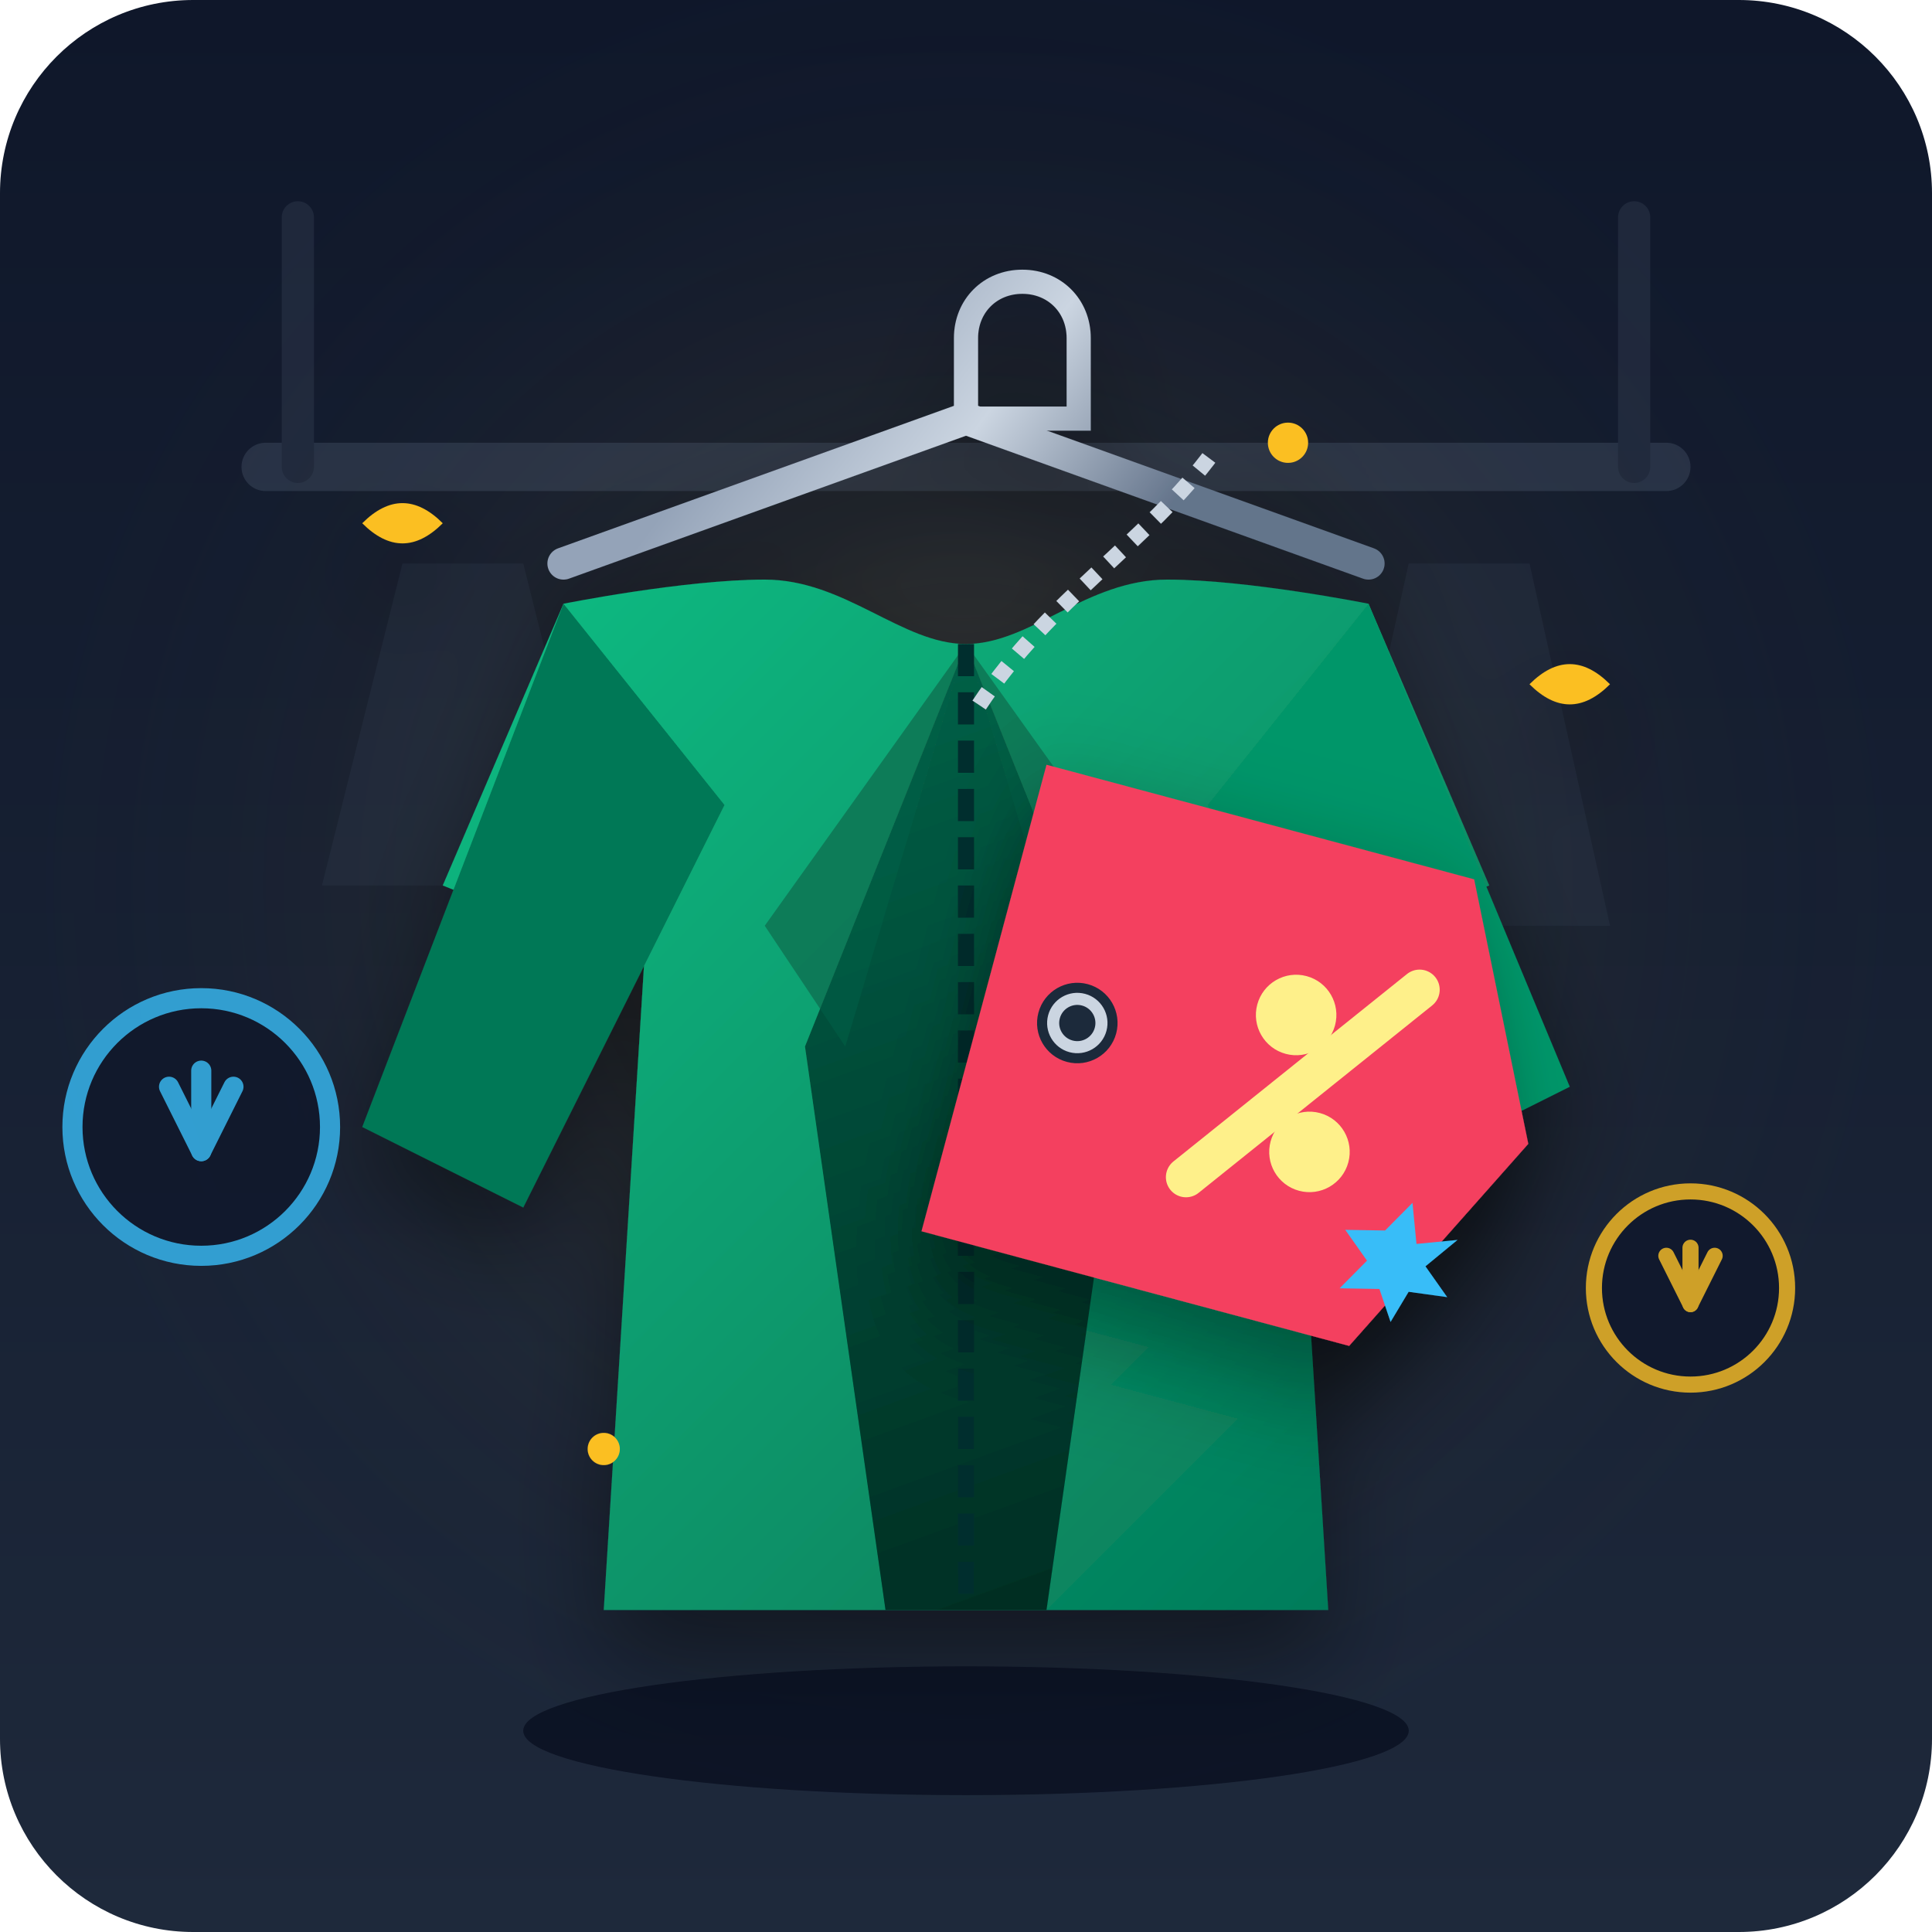
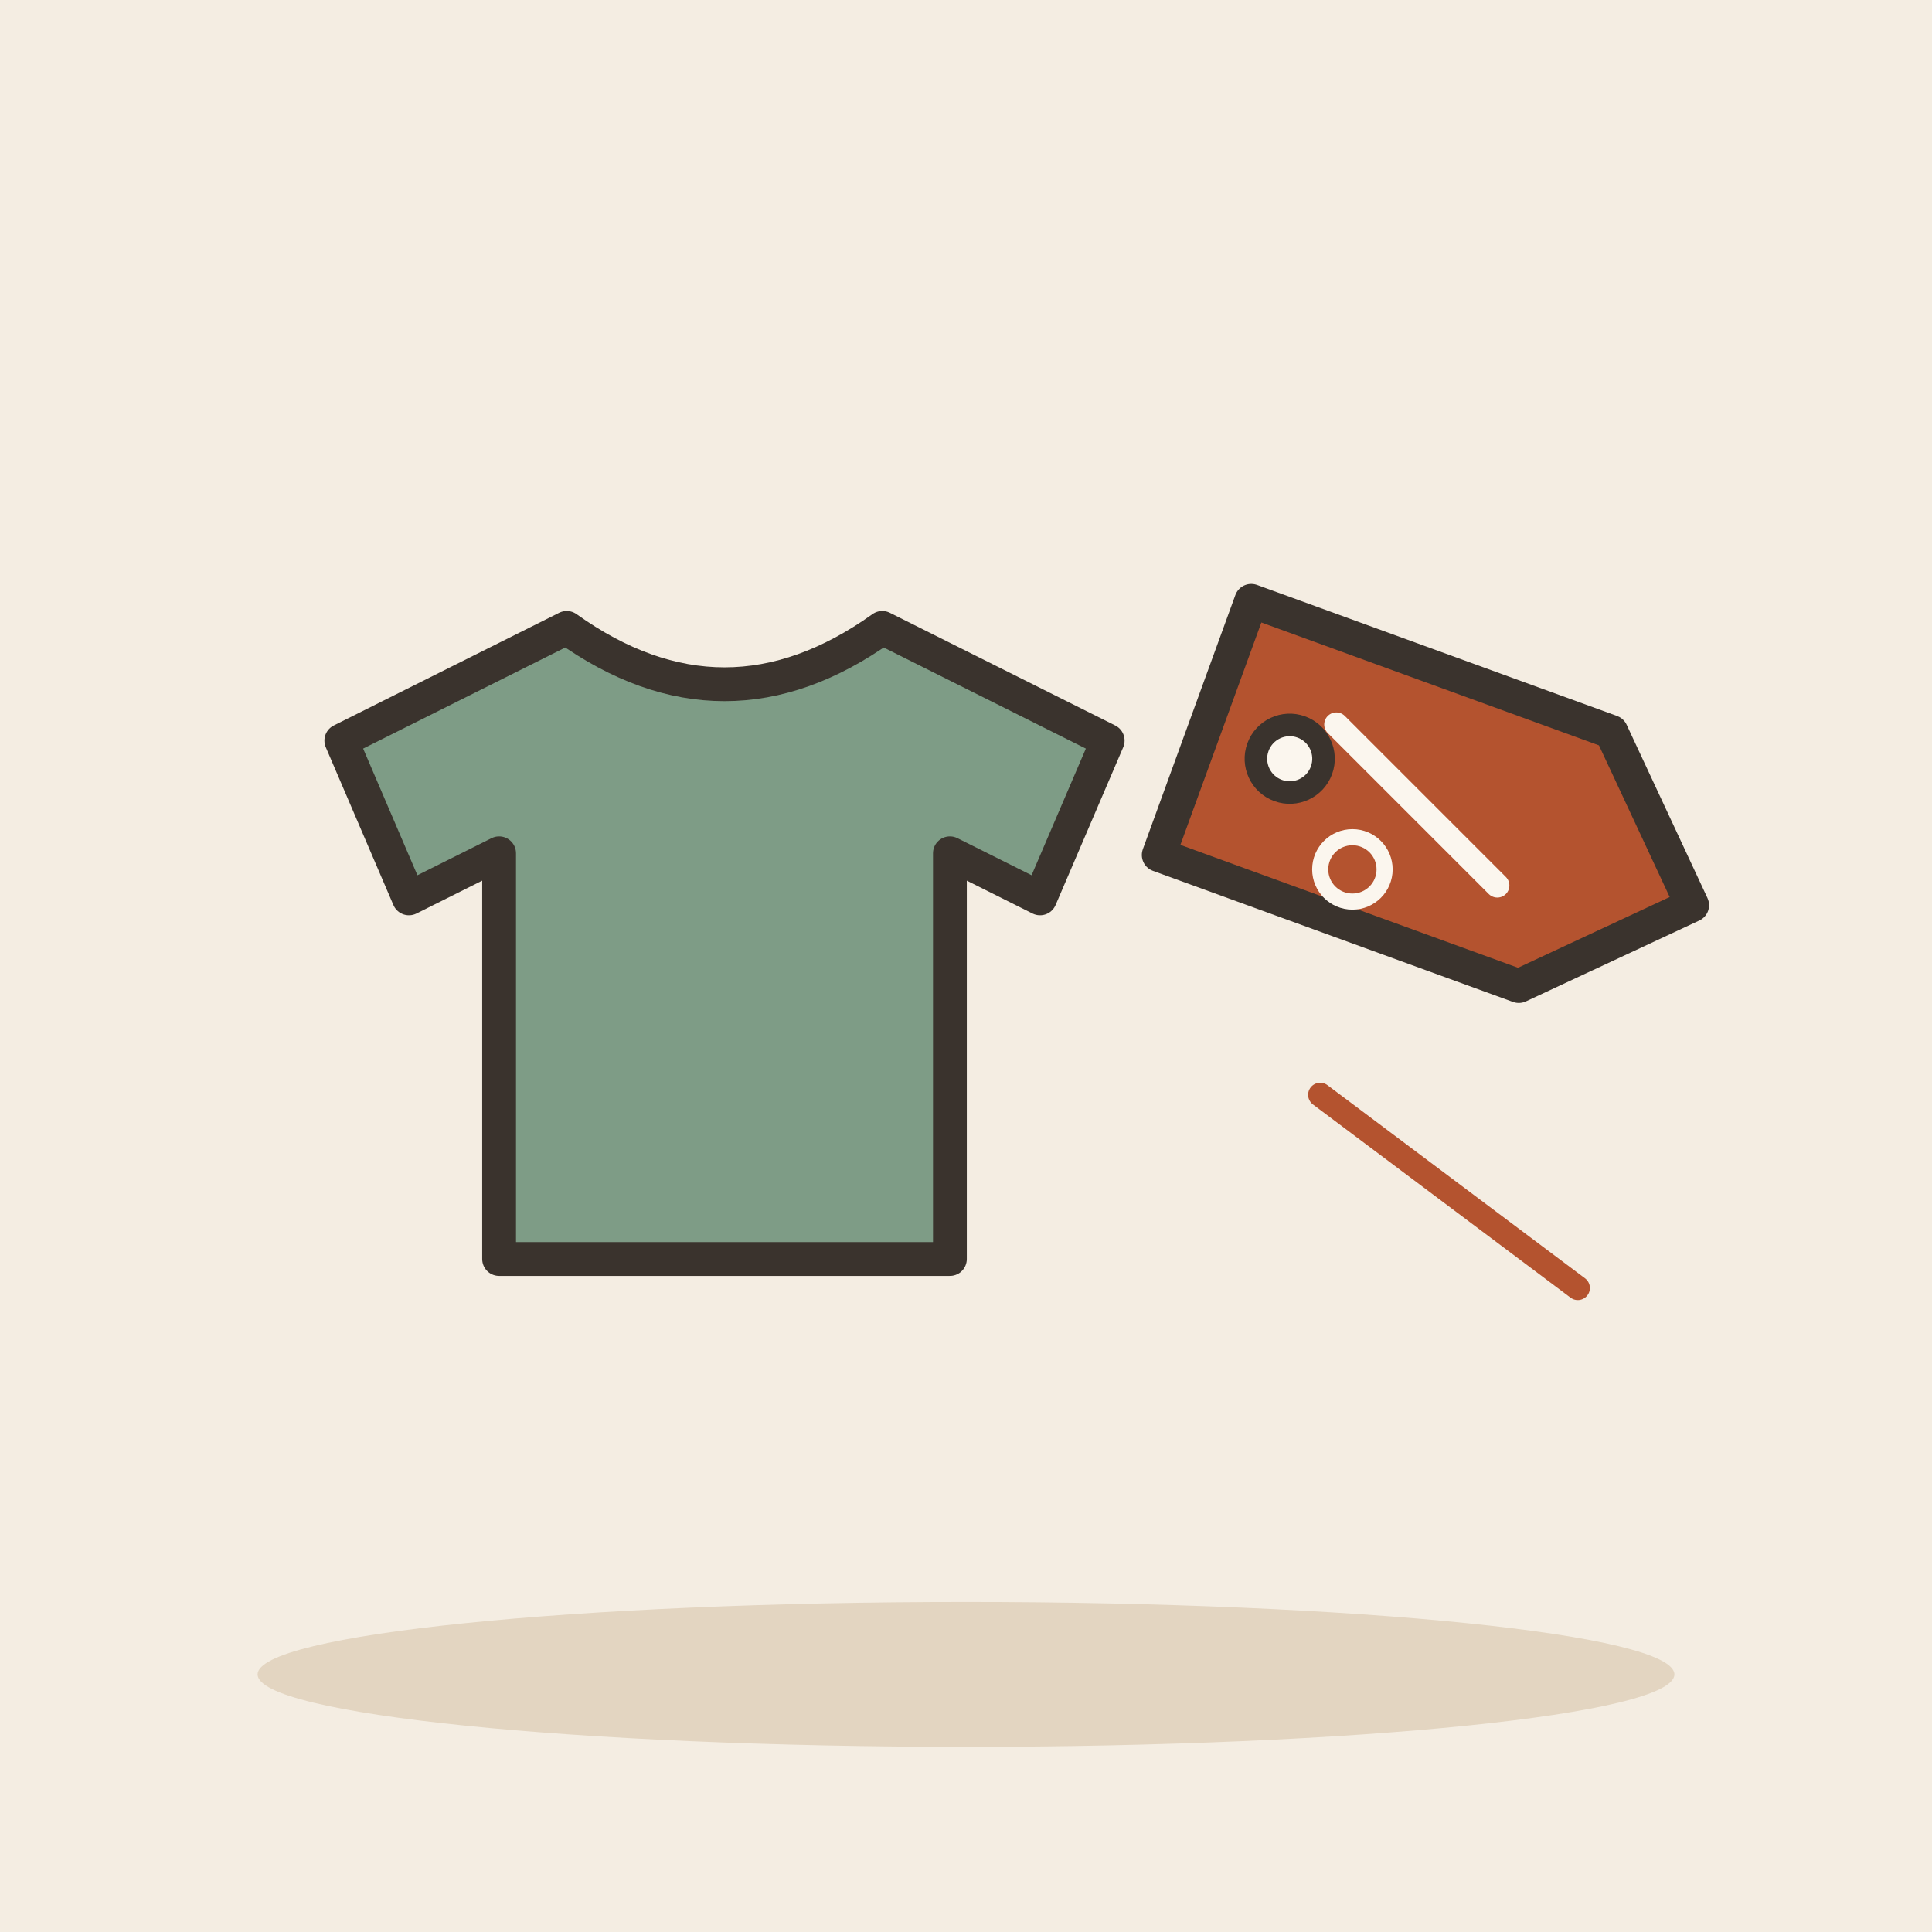
- <svg xmlns="http://www.w3.org/2000/svg" viewBox="0 0 240 240">
-   <defs>
-     <linearGradient id="bg-grad" x1="0" y1="0" x2="0" y2="240" gradientUnits="userSpaceOnUse">
-       <stop offset="0" stop-color="#0f172a" />
-       <stop offset="1" stop-color="#1e293b" />
-     </linearGradient>
-     <radialGradient id="spotlight" cx="120" cy="110" r="120" gradientUnits="userSpaceOnUse">
-       <stop offset="0" stop-color="#fbbf24" stop-opacity="0.18" />
-       <stop offset="1" stop-color="#1e293b" stop-opacity="0" />
-     </radialGradient>
-     <linearGradient id="metal-grad" x1="100" y1="40" x2="140" y2="70" gradientUnits="userSpaceOnUse">
-       <stop offset="0" stop-color="#94a3b8" />
-       <stop offset="0.5" stop-color="#cbd5e1" />
-       <stop offset="1" stop-color="#64748b" />
-     </linearGradient>
-     <linearGradient id="jacket-grad" x1="60" y1="80" x2="180" y2="200" gradientUnits="userSpaceOnUse">
-       <stop offset="0" stop-color="#10b981" />
-       <stop offset="1" stop-color="#047857" />
-     </linearGradient>
-     <linearGradient id="jacket-inner" x1="100" y1="90" x2="140" y2="200" gradientUnits="userSpaceOnUse">
-       <stop offset="0" stop-color="#065f46" />
-       <stop offset="1" stop-color="#022c22" />
-     </linearGradient>
-     <linearGradient id="tag-grad" x1="130" y1="120" x2="180" y2="180" gradientUnits="userSpaceOnUse">
-       <stop offset="0" stop-color="#f43f5e" />
-       <stop offset="1" stop-color="#be123c" />
-     </linearGradient>
-     <filter id="shadow" x="-20%" y="-20%" width="140%" height="140%">
-       <feDropShadow dx="0" dy="6" stdDeviation="6" flood-color="#000000" flood-opacity="0.4" />
-     </filter>
-   </defs>
-   <rect width="240" height="240" rx="24" fill="url(#bg-grad)" />
-   <rect width="240" height="240" rx="24" fill="url(#spotlight)" />
-   <g opacity="0.25">
-     <rect x="30" y="55" width="180" height="6" rx="3" fill="#64748b" />
-     <rect x="35" y="25" width="4" height="35" rx="2" fill="#475569" />
-     <rect x="201" y="25" width="4" height="35" rx="2" fill="#475569" />
-     <path d="M50 70 L65 70 L75 110 L40 110 Z" fill="#334155" />
-     <path d="M175 70 L190 70 L200 115 L165 115 Z" fill="#334155" />
+ <svg xmlns="http://www.w3.org/2000/svg" viewBox="0 0 240 240" data-style="editorial">
+   <rect width="240" height="240" fill="#F4EDE2" />
+   <ellipse cx="120" cy="208" rx="88" ry="9" fill="#E3D5C1" />
+   <g transform="translate(90 120) scale(1.4 1.4)">
+     <path d="M-14 -30L-34 -20L-28 -6L-20 -10L-20 26L20 26L20 -10L28 -6L34 -20L14 -30Q0 -20 -14 -30Z" fill="#7E9C86" stroke="#3A332D" stroke-width="3" stroke-linecap="round" stroke-linejoin="round" />
  </g>
-   <g filter="url(#shadow)">
-     <path d="M120 42 C120 38 123 35 127 35 C131 35 134 38 134 42 L134 52 L120 52 Z" fill="none" stroke="url(#metal-grad)" stroke-width="3" stroke-linecap="round" />
-     <path d="M70 70 L120 52 L170 70" fill="none" stroke="url(#metal-grad)" stroke-width="4" stroke-linecap="round" stroke-linejoin="round" />
-     <path d="M70 75               C70 75 85 72 95 72               C105 72 112 80 120 80               C128 80 135 72 145 72               C155 72 170 75 170 75               L185 110               L160 120               L165 200               L75 200               L80 120               L55 110 Z" fill="url(#jacket-grad)" />
-     <path d="M120 80               L100 130               L110 200               L130 200               L140 130 Z" fill="url(#jacket-inner)" />
-     <path d="M120 80 L95 115 L105 130 Z" fill="#065f46" opacity="0.6" />
-     <path d="M120 80 L145 115 L135 130 Z" fill="#065f46" opacity="0.6" />
-     <line x1="120" y1="80" x2="120" y2="200" stroke="#042f2e" stroke-width="2" stroke-dasharray="4 2" />
-     <path d="M70 75 L45 140 L65 150 L90 100 Z" fill="#047857" />
-     <path d="M170 75 L195 135 L175 145 L150 100 Z" fill="#059669" />
-     <g fill="#fbbf24">
-       <path d="M 45 65 Q 50 60 55 65 Q 50 70 45 65 Z" />
-       <path d="M 190 85 Q 195 80 200 85 Q 195 90 190 85 Z" />
-       <circle cx="160" cy="55" r="2.5" />
-       <circle cx="75" cy="180" r="2" />
-     </g>
-     <g transform="translate(130, 95) rotate(15)">
-       <path d="M -10 -5 C -5 -20 5 -30 10 -43" fill="none" stroke="#cbd5e1" stroke-width="2" stroke-dasharray="2 2" />
-       <polygon points="0,0 55,0 70,30 55,60 0,60" fill="url(#tag-grad)" filter="url(#shadow)" />
-       <circle cx="12" cy="30" r="5" fill="#1e293b" />
-       <circle cx="12" cy="30" r="3" fill="none" stroke="#cbd5e1" stroke-width="1.5" />
-       <circle cx="38" cy="22" r="5" fill="#fef08a" />
-       <line x1="52" y1="15" x2="30" y2="45" stroke="#fef08a" stroke-width="5" stroke-linecap="round" />
-       <circle cx="44" cy="38" r="5" fill="#fef08a" />
-       <g transform="translate(58, 48) scale(0.6)">
-         <path d="M0 -12 L3 -4 L11 -7 L6 0 L12 5 L4 6 L2 13 L-2 7 L-10 9 L-6 2 L-12 -3 L-4 -5 Z" fill="#38bdf8" />
-       </g>
-     </g>
+   <g transform="translate(176 100) rotate(20) scale(1.4 1.4)">
+     <path d="M-20 -12L14 -12L26 0L14 12L-20 12Z" fill="#B4532F" stroke="#3A332D" stroke-width="3" stroke-linecap="round" stroke-linejoin="round" />
+     <circle cx="-12" cy="0" r="3" fill="#FBF6EE" stroke="#3A332D" stroke-linecap="round" stroke-linejoin="round" stroke-width="2" />
  </g>
-   <ellipse cx="120" cy="215" rx="55" ry="8" fill="#020617" opacity="0.6" />
-   <g transform="translate(25, 140)" opacity="0.8">
-     <circle cx="0" cy="0" r="16" fill="#0f172a" stroke="#38bdf8" stroke-width="2.5" />
-     <path d="M-4 -5 L0 3 L4 -5" fill="none" stroke="#38bdf8" stroke-width="2.5" stroke-linecap="round" stroke-linejoin="round" />
-     <line x1="0" y1="-7" x2="0" y2="3" stroke="#38bdf8" stroke-width="2.5" stroke-linecap="round" />
-   </g>
-   <g transform="translate(210, 160)" opacity="0.8">
-     <circle cx="0" cy="0" r="12" fill="#0f172a" stroke="#fbbf24" stroke-width="2" />
-     <path d="M-3 -4 L0 2 L3 -4" fill="none" stroke="#fbbf24" stroke-width="2" stroke-linecap="round" stroke-linejoin="round" />
-     <line x1="0" y1="-5" x2="0" y2="2" stroke="#fbbf24" stroke-width="2" stroke-linecap="round" />
+   <path d="M164 136L196 160" fill="none" stroke="#B4532F" stroke-width="3" stroke-linecap="round" stroke-linejoin="round" />
+   <path d="M150 150l40 0" fill="none" stroke="none" stroke-width="3" stroke-linecap="round" stroke-linejoin="round" />
+   <g transform="translate(176 100)">
+     <path d="M-10 -10L10 10" fill="none" stroke="#FBF6EE" stroke-width="3" stroke-linecap="round" stroke-linejoin="round" />
+     <circle cx="-8" cy="8" r="4" fill="none" stroke-linecap="round" stroke-linejoin="round" stroke="#FBF6EE" stroke-width="2" />
  </g>
</svg>
